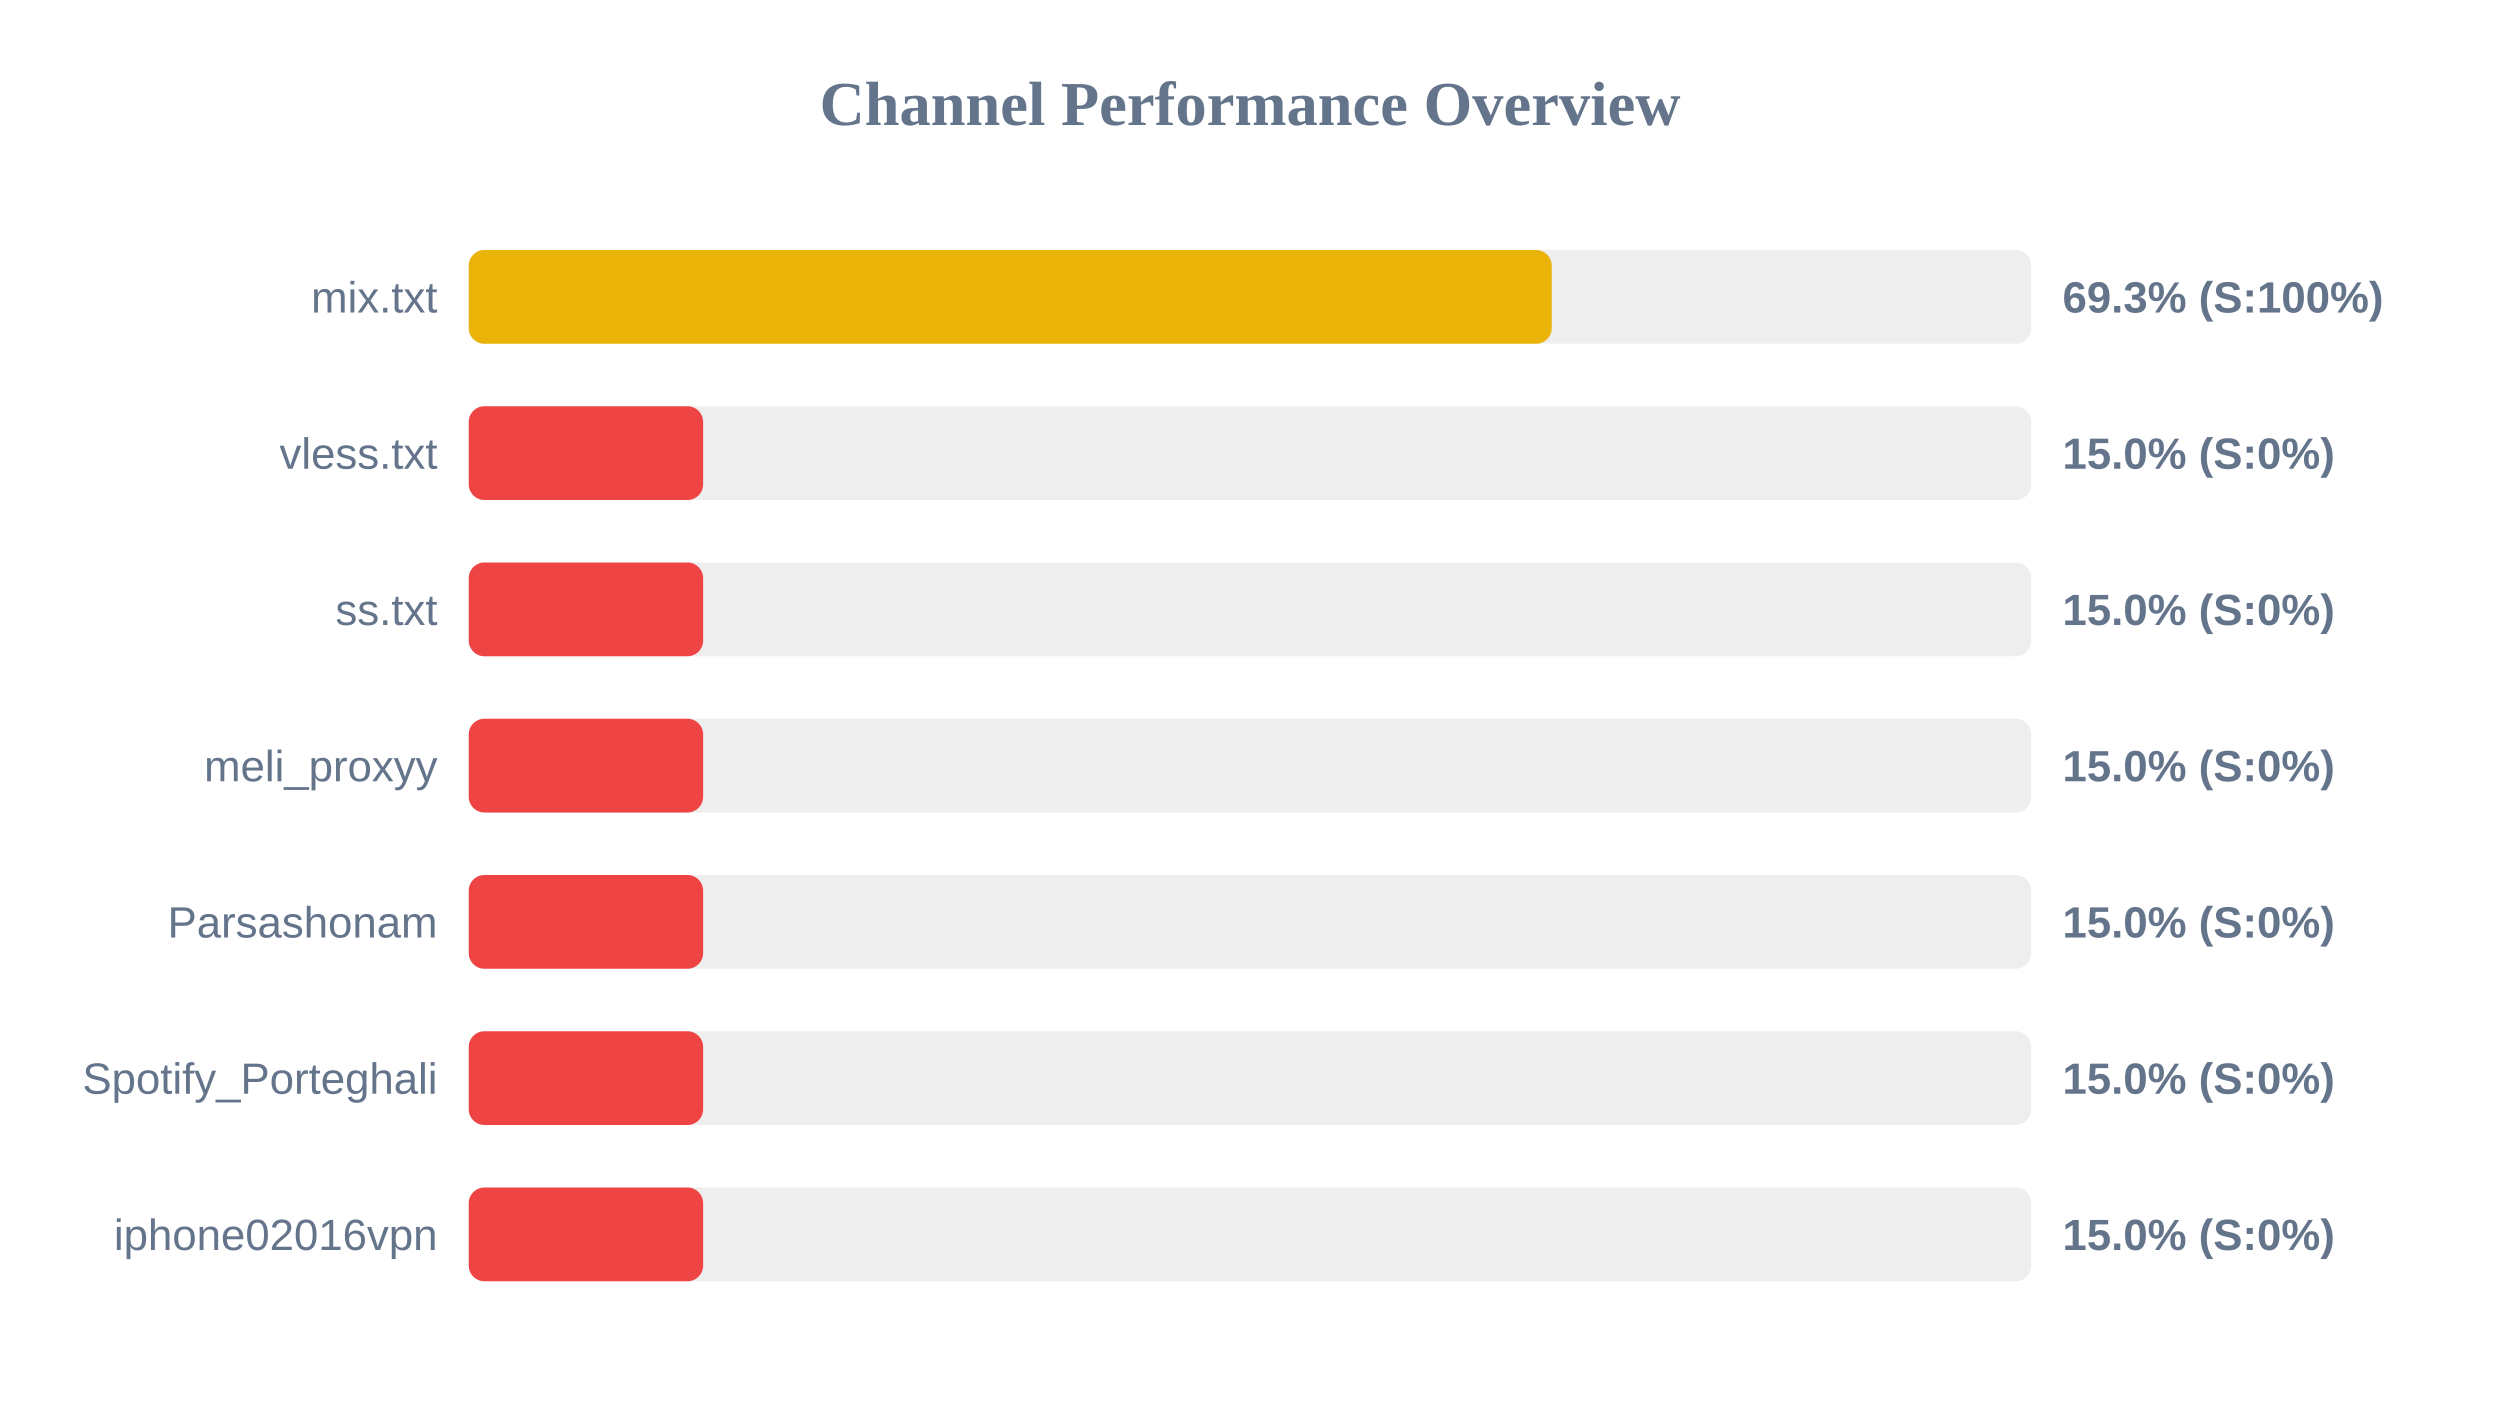
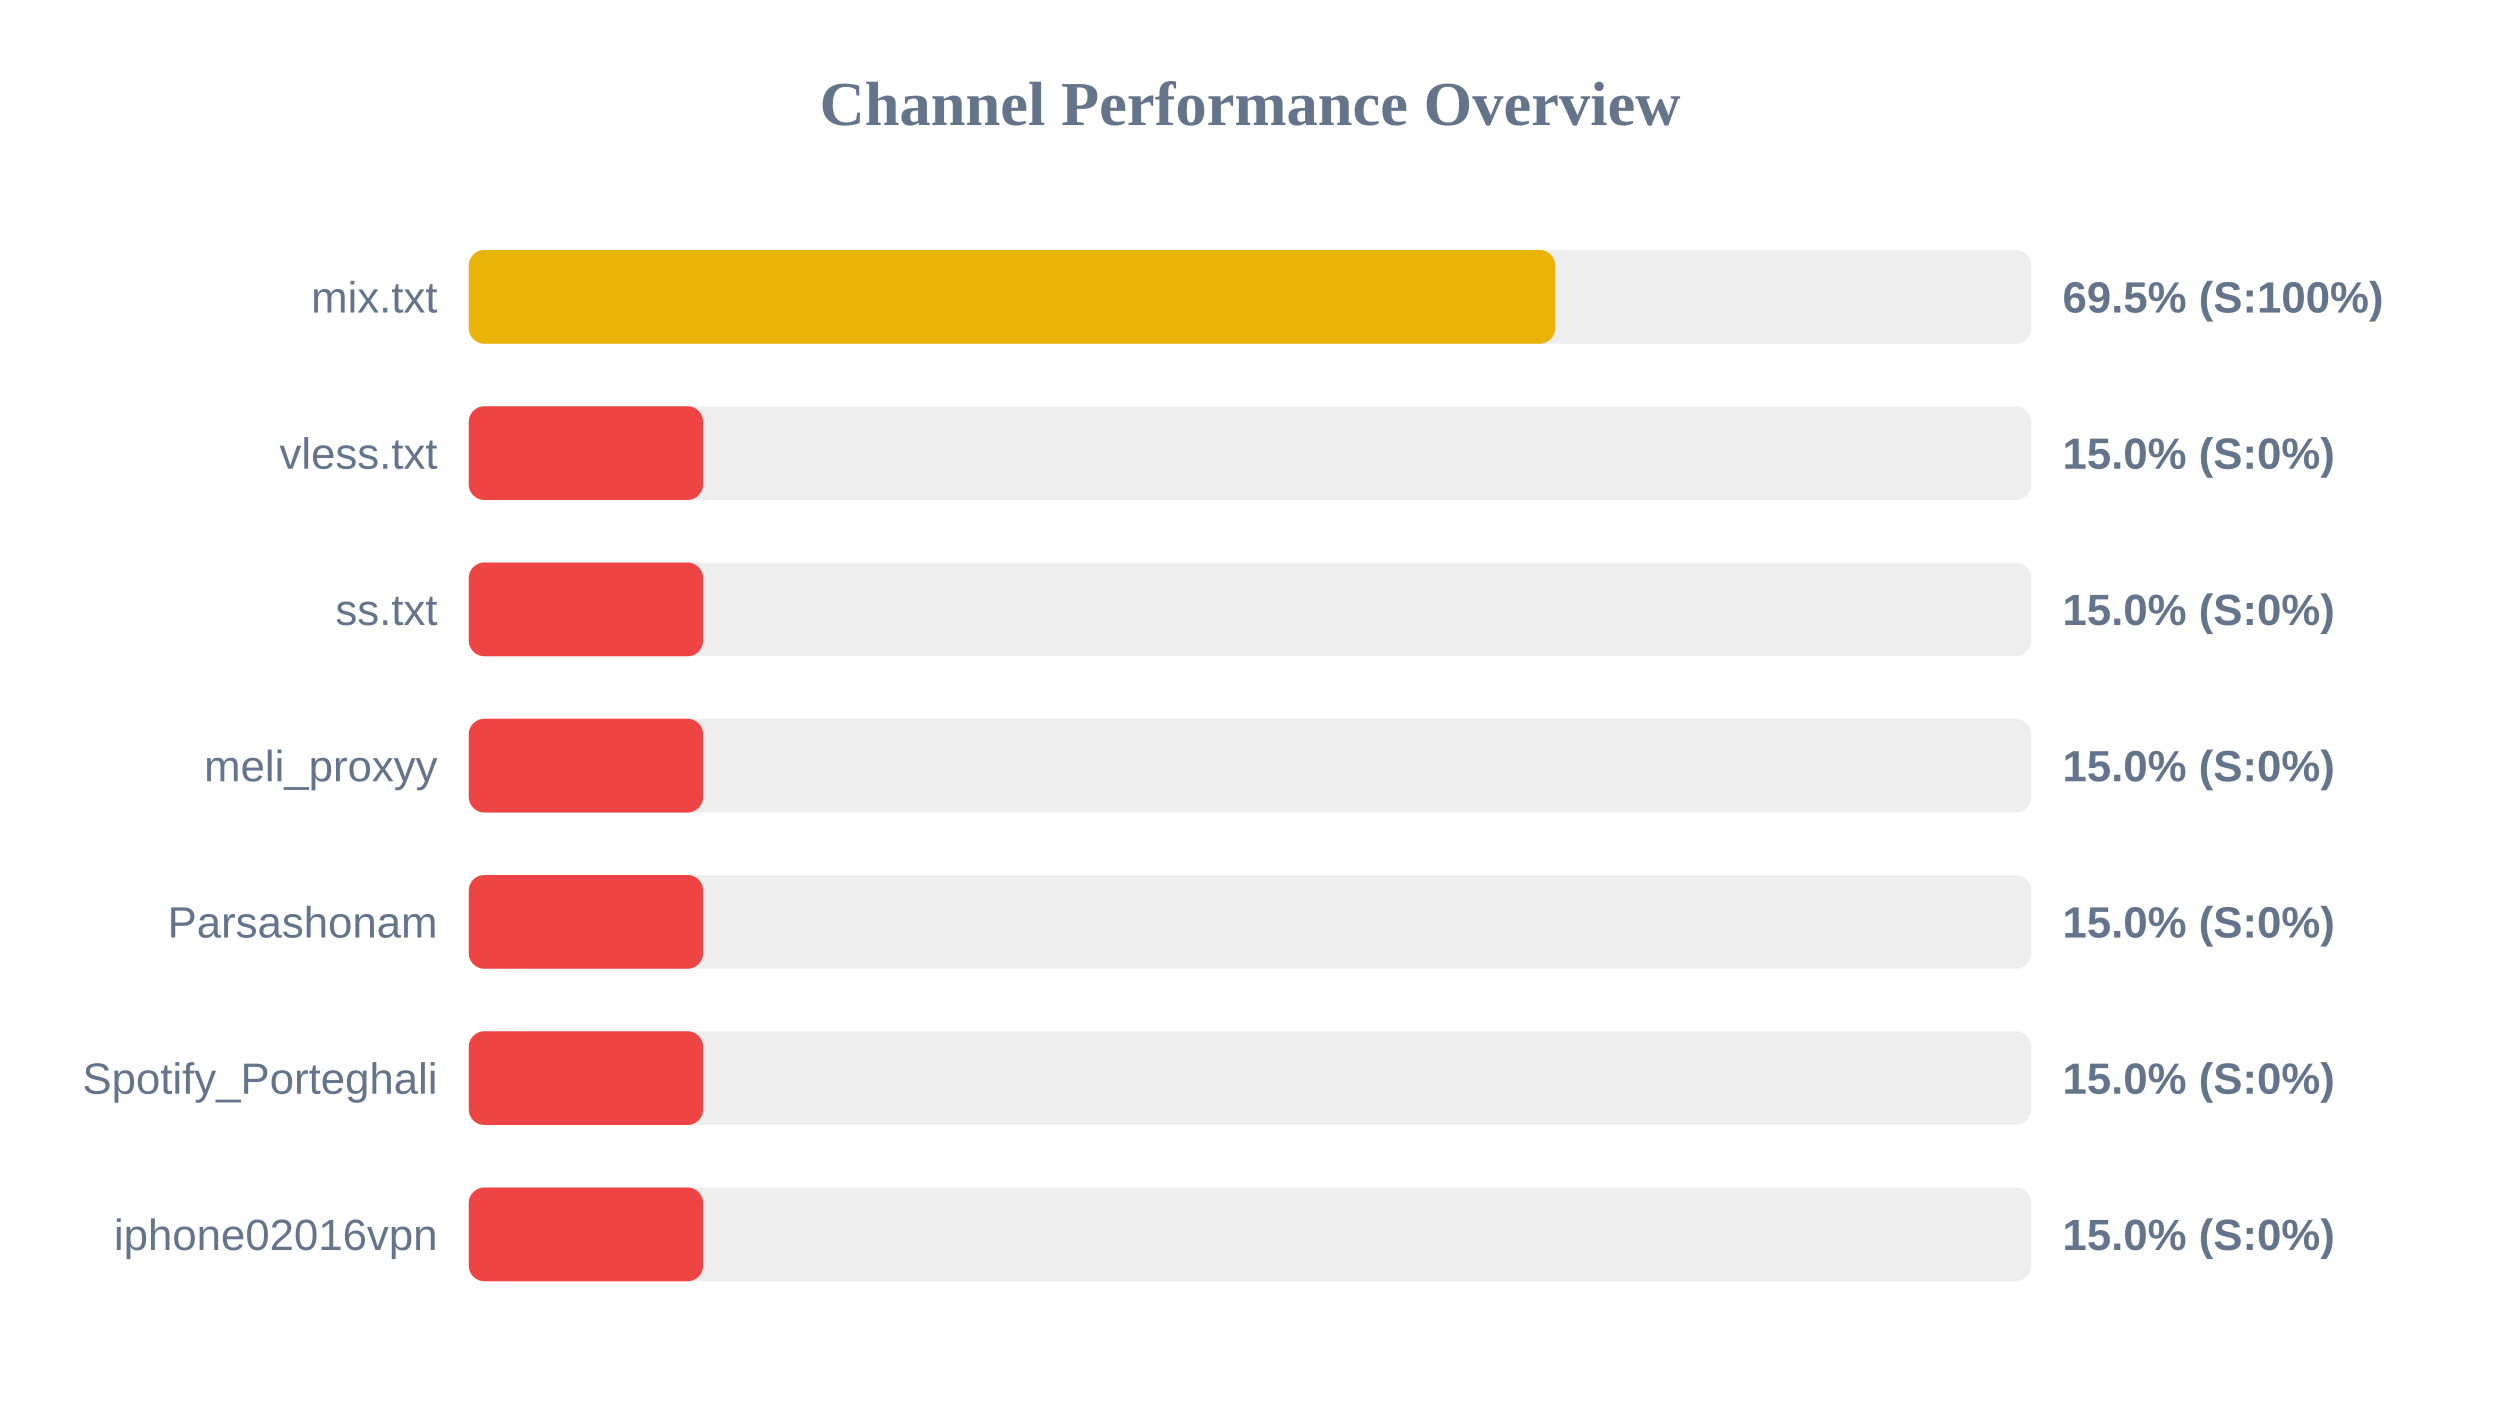
<svg xmlns="http://www.w3.org/2000/svg" width="800" height="450" version="1.1">
  <style>
        .row { font: 14px Arial; fill: #64748b; }
        .score { font: bold 14px Arial; fill: #64748b; }
    </style>
  <text x="400" y="40" text-anchor="middle" font-size="20px" font-weight="bold" fill="#64748b">Channel Performance Overview</text>
  <rect x="150" y="80" width="500" height="30" fill="#eee" rx="5" />
-   <rect x="150" y="80" width="346.55" height="30" fill="#eab308" rx="5" />
+   <rect x="150" y="80" width="347.7" height="30" fill="#eab308" rx="5" />
  <text x="140" y="100" text-anchor="end" class="row">mix.txt</text>
-   <text x="660" y="100" text-anchor="start" class="score">69.3% (S:100%)</text>
+   <text x="660" y="100" text-anchor="start" class="score">69.5% (S:100%)</text>
  <rect x="150" y="130" width="500" height="30" fill="#eee" rx="5" />
  <rect x="150" y="130" width="75.0" height="30" fill="#ef4444" rx="5" />
  <text x="140" y="150" text-anchor="end" class="row">vless.txt</text>
  <text x="660" y="150" text-anchor="start" class="score">15.0% (S:0%)</text>
  <rect x="150" y="180" width="500" height="30" fill="#eee" rx="5" />
  <rect x="150" y="180" width="75.0" height="30" fill="#ef4444" rx="5" />
  <text x="140" y="200" text-anchor="end" class="row">ss.txt</text>
  <text x="660" y="200" text-anchor="start" class="score">15.0% (S:0%)</text>
  <rect x="150" y="230" width="500" height="30" fill="#eee" rx="5" />
  <rect x="150" y="230" width="75.0" height="30" fill="#ef4444" rx="5" />
  <text x="140" y="250" text-anchor="end" class="row">meli_proxyy</text>
  <text x="660" y="250" text-anchor="start" class="score">15.0% (S:0%)</text>
  <rect x="150" y="280" width="500" height="30" fill="#eee" rx="5" />
  <rect x="150" y="280" width="75.0" height="30" fill="#ef4444" rx="5" />
  <text x="140" y="300" text-anchor="end" class="row">Parsashonam</text>
  <text x="660" y="300" text-anchor="start" class="score">15.0% (S:0%)</text>
  <rect x="150" y="330" width="500" height="30" fill="#eee" rx="5" />
  <rect x="150" y="330" width="75.0" height="30" fill="#ef4444" rx="5" />
  <text x="140" y="350" text-anchor="end" class="row">Spotify_Porteghali</text>
  <text x="660" y="350" text-anchor="start" class="score">15.0% (S:0%)</text>
  <rect x="150" y="380" width="500" height="30" fill="#eee" rx="5" />
  <rect x="150" y="380" width="75.0" height="30" fill="#ef4444" rx="5" />
  <text x="140" y="400" text-anchor="end" class="row">iphone02016vpn</text>
  <text x="660" y="400" text-anchor="start" class="score">15.0% (S:0%)</text>
</svg>
